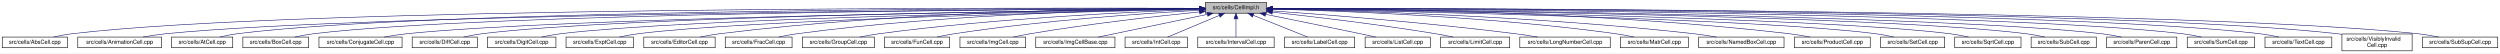
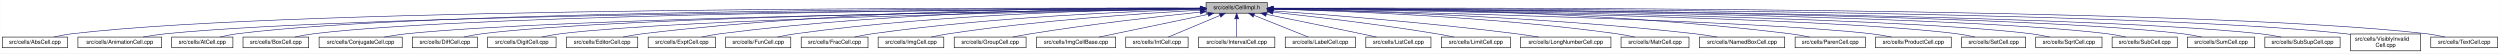
- <svg xmlns="http://www.w3.org/2000/svg" xmlns:xlink="http://www.w3.org/1999/xlink" width="4452pt" height="95pt" viewBox="0.00 0.00 4452.00 95.00">
+ <svg xmlns="http://www.w3.org/2000/svg" xmlns:xlink="http://www.w3.org/1999/xlink" width="4452pt" height="95pt" viewBox="0.00 0.00 4451.50 95.00">
  <g id="graph0" class="graph" transform="scale(1 1) rotate(0) translate(4 91)">
-     <polygon fill="white" stroke="transparent" points="-4,4 -4,-91 4448,-91 4448,4 -4,4" />
+     <polygon fill="white" stroke="transparent" points="-4,4 -4,-91 4447.5,-91 4447.5,4 -4,4" />
    <g id="node1" class="node">
      <g id="a_node1">
        <a xlink:title="Macros and types used only by cell implementations, not by cell users.">
-           <polygon fill="#bfbfbf" stroke="black" points="2142.5,-67.5 2142.5,-86.5 2251.5,-86.5 2251.5,-67.5 2142.5,-67.5" />
-           <text text-anchor="middle" x="2197" y="-74.5" font-family="Helvetica,sans-Serif" font-size="10.00">src/cells/CellImpl.h</text>
+           <polygon fill="#bfbfbf" stroke="black" points="2143.5,-67.5 2143.5,-86.5 2252.5,-86.5 2252.5,-67.5 2143.5,-67.5" />
+           <text text-anchor="middle" x="2198" y="-74.5" font-family="Helvetica,sans-Serif" font-size="10.00">src/cells/CellImpl.h</text>
        </a>
      </g>
    </g>
    <g id="node2" class="node">
      <g id="a_node2">
        <a xlink:href="AbsCell_8cpp.html" target="_top" xlink:title="This file defines the class AbsCell.">
          <polygon fill="white" stroke="black" points="0,-6 0,-25 116,-25 116,-6 0,-6" />
          <text text-anchor="middle" x="58" y="-13" font-family="Helvetica,sans-Serif" font-size="10.00">src/cells/AbsCell.cpp</text>
        </a>
      </g>
    </g>
    <g id="edge1" class="edge">
-       <path fill="none" stroke="midnightblue" d="M2132.18,-76.26C1826.57,-77.24 527.56,-78.49 125,-31 114.01,-29.7 102.16,-27.44 91.53,-25.07" />
-       <polygon fill="midnightblue" stroke="midnightblue" points="2132.22,-79.76 2142.21,-76.23 2132.2,-72.76 2132.22,-79.76" />
+       <path fill="none" stroke="midnightblue" d="M2133.15,-76.26C1827.39,-77.25 527.75,-78.51 125,-31 114.01,-29.7 102.16,-27.44 91.53,-25.07" />
+       <polygon fill="midnightblue" stroke="midnightblue" points="2133.2,-79.76 2143.18,-76.23 2133.17,-72.76 2133.2,-79.76" />
    </g>
    <g id="node3" class="node">
      <g id="a_node3">
        <a xlink:href="AnimationCell_8cpp.html" target="_top" xlink:title="This file defines the class AnimationCell.">
          <polygon fill="white" stroke="black" points="134.5,-6 134.5,-25 283.5,-25 283.5,-6 134.5,-6" />
          <text text-anchor="middle" x="209" y="-13" font-family="Helvetica,sans-Serif" font-size="10.00">src/cells/AnimationCell.cpp</text>
        </a>
      </g>
    </g>
    <g id="edge2" class="edge">
-       <path fill="none" stroke="midnightblue" d="M2131.88,-75.77C1841.21,-74.53 660.5,-67.34 292,-31 278.46,-29.67 263.81,-27.39 250.63,-25.03" />
-       <polygon fill="midnightblue" stroke="midnightblue" points="2132.23,-79.27 2142.24,-75.81 2132.26,-72.27 2132.23,-79.27" />
+       <path fill="none" stroke="midnightblue" d="M2132.84,-75.77C1842.02,-74.54 660.69,-67.35 292,-31 278.46,-29.67 263.81,-27.39 250.63,-25.03" />
+       <polygon fill="midnightblue" stroke="midnightblue" points="2133.2,-79.27 2143.22,-75.81 2133.23,-72.27 2133.2,-79.27" />
    </g>
    <g id="node4" class="node">
      <g id="a_node4">
        <a xlink:href="AtCell_8cpp.html" target="_top" xlink:title="This file defines the class AtCell.">
          <polygon fill="white" stroke="black" points="301.5,-6 301.5,-25 410.5,-25 410.5,-6 301.5,-6" />
          <text text-anchor="middle" x="356" y="-13" font-family="Helvetica,sans-Serif" font-size="10.00">src/cells/AtCell.cpp</text>
        </a>
      </g>
    </g>
    <g id="edge3" class="edge">
-       <path fill="none" stroke="midnightblue" d="M2132.12,-76.1C1853.86,-76.28 760.2,-74.14 419,-31 408.64,-29.69 397.5,-27.42 387.5,-25.06" />
-       <polygon fill="midnightblue" stroke="midnightblue" points="2132.44,-79.6 2142.44,-76.1 2132.44,-72.6 2132.44,-79.6" />
+       <path fill="none" stroke="midnightblue" d="M2133.08,-76.1C1854.67,-76.28 760.4,-74.16 419,-31 408.64,-29.69 397.5,-27.42 387.5,-25.06" />
+       <polygon fill="midnightblue" stroke="midnightblue" points="2133.41,-79.6 2143.41,-76.1 2133.41,-72.6 2133.41,-79.6" />
    </g>
    <g id="node5" class="node">
      <g id="a_node5">
        <a xlink:href="BoxCell_8cpp.html" target="_top" xlink:title="This file defines the class BoxCell.">
          <polygon fill="white" stroke="black" points="428.5,-6 428.5,-25 545.5,-25 545.5,-6 428.5,-6" />
          <text text-anchor="middle" x="487" y="-13" font-family="Helvetica,sans-Serif" font-size="10.00">src/cells/BoxCell.cpp</text>
        </a>
      </g>
    </g>
    <g id="edge4" class="edge">
-       <path fill="none" stroke="midnightblue" d="M2131.92,-75.8C1866.92,-74.76 868.32,-68.38 555,-31 543.85,-29.67 531.83,-27.39 521.04,-25.03" />
-       <polygon fill="midnightblue" stroke="midnightblue" points="2132.13,-79.3 2142.15,-75.84 2132.16,-72.3 2132.13,-79.3" />
+       <path fill="none" stroke="midnightblue" d="M2132.88,-75.81C1867.71,-74.77 868.51,-68.4 555,-31 543.85,-29.67 531.83,-27.39 521.04,-25.03" />
+       <polygon fill="midnightblue" stroke="midnightblue" points="2133.1,-79.31 2143.11,-75.84 2133.13,-72.31 2133.1,-79.31" />
    </g>
    <g id="node6" class="node">
      <g id="a_node6">
        <a xlink:href="ConjugateCell_8cpp.html" target="_top" xlink:title="This file defines the class ConjugateCell.">
          <polygon fill="white" stroke="black" points="564,-6 564,-25 712,-25 712,-6 564,-6" />
          <text text-anchor="middle" x="638" y="-13" font-family="Helvetica,sans-Serif" font-size="10.00">src/cells/ConjugateCell.cpp</text>
        </a>
      </g>
    </g>
    <g id="edge5" class="edge">
-       <path fill="none" stroke="midnightblue" d="M2132.1,-75.25C1884.72,-72.21 1000.72,-59.55 721,-31 707.61,-29.63 693.13,-27.38 680.06,-25.05" />
-       <polygon fill="midnightblue" stroke="midnightblue" points="2132.32,-78.76 2142.37,-75.38 2132.41,-71.76 2132.32,-78.76" />
+       <path fill="none" stroke="midnightblue" d="M2133.06,-75.25C1885.51,-72.22 1000.91,-59.57 721,-31 707.61,-29.63 693.13,-27.38 680.06,-25.05" />
+       <polygon fill="midnightblue" stroke="midnightblue" points="2133.29,-78.76 2143.33,-75.38 2133.37,-71.76 2133.29,-78.76" />
    </g>
    <g id="node7" class="node">
      <g id="a_node7">
        <a xlink:href="DiffCell_8cpp.html" target="_top" xlink:title="This file defines the class DiffCell.">
          <polygon fill="white" stroke="black" points="730,-6 730,-25 846,-25 846,-6 730,-6" />
          <text text-anchor="middle" x="788" y="-13" font-family="Helvetica,sans-Serif" font-size="10.00">src/cells/DiffCell.cpp</text>
        </a>
      </g>
    </g>
    <g id="edge6" class="edge">
-       <path fill="none" stroke="midnightblue" d="M2132.2,-75.37C1899.5,-72.86 1106.61,-62.19 855,-31 844.13,-29.65 832.42,-27.4 821.88,-25.07" />
-       <polygon fill="midnightblue" stroke="midnightblue" points="2132.16,-78.87 2142.2,-75.48 2132.24,-71.87 2132.16,-78.87" />
+       <path fill="none" stroke="midnightblue" d="M2133.15,-75.37C1900.28,-72.87 1106.8,-62.21 855,-31 844.13,-29.65 832.42,-27.4 821.88,-25.07" />
+       <polygon fill="midnightblue" stroke="midnightblue" points="2133.12,-78.87 2143.16,-75.48 2133.2,-71.87 2133.12,-78.87" />
    </g>
    <g id="node8" class="node">
      <g id="a_node8">
        <a xlink:href="DigitCell_8cpp.html" target="_top" xlink:title="This file defines the class DigitCell.">
          <polygon fill="white" stroke="black" points="864,-6 864,-25 986,-25 986,-6 864,-6" />
          <text text-anchor="middle" x="925" y="-13" font-family="Helvetica,sans-Serif" font-size="10.00">src/cells/DigitCell.cpp</text>
        </a>
      </g>
    </g>
    <g id="edge7" class="edge">
-       <path fill="none" stroke="midnightblue" d="M2132.21,-75C1915.66,-71.44 1218.09,-58.09 995,-31 983.67,-29.62 971.44,-27.36 960.42,-25.03" />
-       <polygon fill="midnightblue" stroke="midnightblue" points="2132.4,-78.5 2142.46,-75.17 2132.52,-71.5 2132.4,-78.5" />
+       <path fill="none" stroke="midnightblue" d="M2133.16,-75C1916.42,-71.44 1218.27,-58.11 995,-31 983.67,-29.62 971.44,-27.36 960.42,-25.03" />
+       <polygon fill="midnightblue" stroke="midnightblue" points="2133.36,-78.51 2143.41,-75.17 2133.47,-71.51 2133.36,-78.51" />
    </g>
    <g id="node9" class="node">
      <g id="a_node9">
-         <a xlink:href="ExptCell_8cpp.html" target="_top" xlink:title="This file defines the class ExptCell.">
-           <polygon fill="white" stroke="black" points="1004,-6 1004,-25 1124,-25 1124,-6 1004,-6" />
-           <text text-anchor="middle" x="1064" y="-13" font-family="Helvetica,sans-Serif" font-size="10.00">src/cells/ExptCell.cpp</text>
+         <a xlink:href="EditorCell_8cpp.html" target="_top" xlink:title="This file defines the class EditorCell.">
+           <polygon fill="white" stroke="black" points="1004.5,-6 1004.5,-25 1131.5,-25 1131.5,-6 1004.5,-6" />
+           <text text-anchor="middle" x="1068" y="-13" font-family="Helvetica,sans-Serif" font-size="10.00">src/cells/EditorCell.cpp</text>
        </a>
      </g>
    </g>
    <g id="edge8" class="edge">
-       <path fill="none" stroke="midnightblue" d="M2132.31,-74.66C1932.68,-70.32 1327.97,-55.44 1133,-31 1121.83,-29.6 1109.77,-27.33 1098.91,-25" />
-       <polygon fill="midnightblue" stroke="midnightblue" points="2132.28,-78.16 2142.35,-74.88 2132.43,-71.17 2132.28,-78.16" />
+       <path fill="none" stroke="midnightblue" d="M2133.28,-76.69C1967.58,-77.71 1514.78,-75.81 1141,-31 1129.33,-29.6 1116.73,-27.36 1105.34,-25.06" />
+       <polygon fill="midnightblue" stroke="midnightblue" points="2133.33,-80.19 2143.3,-76.62 2133.28,-73.19 2133.33,-80.19" />
    </g>
    <g id="node10" class="node">
      <g id="a_node10">
-         <a xlink:href="EditorCell_8cpp.html" target="_top" xlink:title="This file defines the class EditorCell.">
-           <polygon fill="white" stroke="black" points="1142.5,-6 1142.5,-25 1269.5,-25 1269.5,-6 1142.5,-6" />
-           <text text-anchor="middle" x="1206" y="-13" font-family="Helvetica,sans-Serif" font-size="10.00">src/cells/EditorCell.cpp</text>
+         <a xlink:href="ExptCell_8cpp.html" target="_top" xlink:title="This file defines the class ExptCell.">
+           <polygon fill="white" stroke="black" points="1150,-6 1150,-25 1270,-25 1270,-6 1150,-6" />
+           <text text-anchor="middle" x="1210" y="-13" font-family="Helvetica,sans-Serif" font-size="10.00">src/cells/ExptCell.cpp</text>
        </a>
      </g>
    </g>
    <g id="edge9" class="edge">
-       <path fill="none" stroke="midnightblue" d="M2131.93,-76.15C1981.17,-75.78 1596.5,-70.64 1278,-31 1266.49,-29.57 1254.06,-27.32 1242.82,-25.02" />
-       <polygon fill="midnightblue" stroke="midnightblue" points="2132.37,-79.65 2142.37,-76.17 2132.38,-72.65 2132.37,-79.65" />
+       <path fill="none" stroke="midnightblue" d="M2132.9,-76.34C1982.09,-76.35 1597.33,-71.98 1279,-31 1267.95,-29.58 1256.04,-27.33 1245.27,-25.03" />
+       <polygon fill="midnightblue" stroke="midnightblue" points="2133.36,-79.84 2143.35,-76.33 2133.35,-72.84 2133.36,-79.84" />
    </g>
    <g id="node11" class="node">
      <g id="a_node11">
-         <a xlink:href="FracCell_8cpp.html" target="_top" xlink:title="This file defines the class FracCell.">
-           <polygon fill="white" stroke="black" points="1287.5,-6 1287.5,-25 1406.5,-25 1406.5,-6 1287.5,-6" />
-           <text text-anchor="middle" x="1347" y="-13" font-family="Helvetica,sans-Serif" font-size="10.00">src/cells/FracCell.cpp</text>
+         <a xlink:href="FunCell_8cpp.html" target="_top" xlink:title="This file defines the class FunCell.">
+           <polygon fill="white" stroke="black" points="1288,-6 1288,-25 1404,-25 1404,-6 1288,-6" />
+           <text text-anchor="middle" x="1346" y="-13" font-family="Helvetica,sans-Serif" font-size="10.00">src/cells/FunCell.cpp</text>
        </a>
      </g>
    </g>
    <g id="edge10" class="edge">
-       <path fill="none" stroke="midnightblue" d="M2132.18,-75.54C1997.95,-73.85 1680.06,-66.15 1416,-31 1405.08,-29.55 1393.31,-27.32 1382.64,-25.05" />
-       <polygon fill="midnightblue" stroke="midnightblue" points="2132.25,-79.04 2142.29,-75.65 2132.33,-72.04 2132.25,-79.04" />
+       <path fill="none" stroke="midnightblue" d="M2133.33,-75.69C1998.68,-74.31 1678.63,-67.13 1413,-31 1402.39,-29.56 1390.95,-27.34 1380.59,-25.06" />
+       <polygon fill="midnightblue" stroke="midnightblue" points="2133.44,-79.2 2143.47,-75.79 2133.51,-72.2 2133.44,-79.2" />
    </g>
    <g id="node12" class="node">
      <g id="a_node12">
-         <a xlink:href="GroupCell_8cpp.html" target="_top" xlink:title="This file defines the class GroupCell.">
-           <polygon fill="white" stroke="black" points="1425,-6 1425,-25 1553,-25 1553,-6 1425,-6" />
-           <text text-anchor="middle" x="1489" y="-13" font-family="Helvetica,sans-Serif" font-size="10.00">src/cells/GroupCell.cpp</text>
+         <a xlink:href="FracCell_8cpp.html" target="_top" xlink:title="This file defines the class FracCell.">
+           <polygon fill="white" stroke="black" points="1422.5,-6 1422.5,-25 1541.5,-25 1541.5,-6 1422.5,-6" />
+           <text text-anchor="middle" x="1482" y="-13" font-family="Helvetica,sans-Serif" font-size="10.00">src/cells/FracCell.cpp</text>
        </a>
      </g>
    </g>
    <g id="edge11" class="edge">
-       <path fill="none" stroke="midnightblue" d="M2132.35,-74.09C2017.23,-70.11 1769.34,-58.83 1562,-31 1550.6,-29.47 1538.31,-27.25 1527.11,-25.01" />
-       <polygon fill="midnightblue" stroke="midnightblue" points="2132.29,-77.59 2142.4,-74.44 2132.53,-70.6 2132.29,-77.59" />
+       <path fill="none" stroke="midnightblue" d="M2132.88,-74.51C2015.74,-71.15 1761.92,-60.8 1550,-31 1539.36,-29.5 1527.9,-27.3 1517.48,-25.05" />
+       <polygon fill="midnightblue" stroke="midnightblue" points="2133.02,-78.01 2143.11,-74.79 2133.21,-71.01 2133.02,-78.01" />
    </g>
    <g id="node13" class="node">
      <g id="a_node13">
-         <a xlink:href="FunCell_8cpp.html" target="_top" xlink:title="This file defines the class FunCell.">
-           <polygon fill="white" stroke="black" points="1571,-6 1571,-25 1687,-25 1687,-6 1571,-6" />
-           <text text-anchor="middle" x="1629" y="-13" font-family="Helvetica,sans-Serif" font-size="10.00">src/cells/FunCell.cpp</text>
+         <a xlink:href="ImgCell_8cpp.html" target="_top" xlink:title="This file defines the class ImgCell.">
+           <polygon fill="white" stroke="black" points="1559.5,-6 1559.5,-25 1676.5,-25 1676.5,-6 1559.5,-6" />
+           <text text-anchor="middle" x="1618" y="-13" font-family="Helvetica,sans-Serif" font-size="10.00">src/cells/ImgCell.cpp</text>
        </a>
      </g>
    </g>
    <g id="edge12" class="edge">
-       <path fill="none" stroke="midnightblue" d="M2132.13,-72.74C2036.33,-67.35 1851.56,-54.73 1696,-31 1685.76,-29.44 1674.75,-27.26 1664.66,-25.07" />
-       <polygon fill="midnightblue" stroke="midnightblue" points="2132.07,-76.24 2142.24,-73.3 2132.45,-69.25 2132.07,-76.24" />
+       <path fill="none" stroke="midnightblue" d="M2133.19,-72.85C2035.72,-67.54 1845.8,-54.97 1686,-31 1675.5,-29.42 1664.18,-27.22 1653.85,-25" />
+       <polygon fill="midnightblue" stroke="midnightblue" points="2133.01,-76.35 2143.18,-73.39 2133.38,-69.36 2133.01,-76.35" />
    </g>
    <g id="node14" class="node">
      <g id="a_node14">
-         <a xlink:href="ImgCell_8cpp.html" target="_top" xlink:title="This file defines the class ImgCell.">
-           <polygon fill="white" stroke="black" points="1705.5,-6 1705.5,-25 1822.5,-25 1822.5,-6 1705.5,-6" />
-           <text text-anchor="middle" x="1764" y="-13" font-family="Helvetica,sans-Serif" font-size="10.00">src/cells/ImgCell.cpp</text>
+         <a xlink:href="GroupCell_8cpp.html" target="_top" xlink:title="This file defines the class GroupCell.">
+           <polygon fill="white" stroke="black" points="1695,-6 1695,-25 1823,-25 1823,-6 1695,-6" />
+           <text text-anchor="middle" x="1759" y="-13" font-family="Helvetica,sans-Serif" font-size="10.00">src/cells/GroupCell.cpp</text>
        </a>
      </g>
    </g>
    <g id="edge13" class="edge">
-       <path fill="none" stroke="midnightblue" d="M2132.19,-69.83C2058.84,-62.43 1935.9,-48.76 1831,-31 1821.03,-29.31 1810.29,-27.15 1800.4,-25.01" />
-       <polygon fill="midnightblue" stroke="midnightblue" points="2131.91,-73.32 2142.21,-70.83 2132.61,-66.35 2131.91,-73.32" />
+       <path fill="none" stroke="midnightblue" d="M2133.25,-69.5C2059.94,-61.8 1937.05,-47.87 1832,-31 1821.28,-29.28 1809.74,-27.13 1799.07,-25.01" />
+       <polygon fill="midnightblue" stroke="midnightblue" points="2132.95,-72.99 2143.26,-70.54 2133.67,-66.02 2132.95,-72.99" />
    </g>
    <g id="node15" class="node">
      <g id="a_node15">
        <a xlink:href="ImgCellBase_8cpp.html" target="_top" xlink:title="This file defines the class ImgCellBase.">
-           <polygon fill="white" stroke="black" points="1840.5,-6 1840.5,-25 1981.5,-25 1981.5,-6 1840.5,-6" />
-           <text text-anchor="middle" x="1911" y="-13" font-family="Helvetica,sans-Serif" font-size="10.00">src/cells/ImgCellBase.cpp</text>
+           <polygon fill="white" stroke="black" points="1841.5,-6 1841.5,-25 1982.5,-25 1982.5,-6 1841.5,-6" />
+           <text text-anchor="middle" x="1912" y="-13" font-family="Helvetica,sans-Serif" font-size="10.00">src/cells/ImgCellBase.cpp</text>
        </a>
      </g>
    </g>
    <g id="edge14" class="edge">
-       <path fill="none" stroke="midnightblue" d="M2146.06,-65.4C2090.61,-53.87 2003.05,-35.65 1951.9,-25.01" />
-       <polygon fill="midnightblue" stroke="midnightblue" points="2145.52,-68.86 2156.02,-67.48 2146.95,-62.01 2145.52,-68.86" />
+       <path fill="none" stroke="midnightblue" d="M2147.06,-65.4C2091.61,-53.87 2004.05,-35.65 1952.9,-25.01" />
+       <polygon fill="midnightblue" stroke="midnightblue" points="2146.52,-68.86 2157.02,-67.48 2147.95,-62.01 2146.52,-68.86" />
    </g>
    <g id="node16" class="node">
      <g id="a_node16">
        <a xlink:href="IntCell_8cpp.html" target="_top" xlink:title="This file defines the class IntCell.">
-           <polygon fill="white" stroke="black" points="1999.5,-6 1999.5,-25 2110.5,-25 2110.5,-6 1999.5,-6" />
-           <text text-anchor="middle" x="2055" y="-13" font-family="Helvetica,sans-Serif" font-size="10.00">src/cells/IntCell.cpp</text>
+           <polygon fill="white" stroke="black" points="2000.5,-6 2000.5,-25 2111.5,-25 2111.5,-6 2000.5,-6" />
+           <text text-anchor="middle" x="2056" y="-13" font-family="Helvetica,sans-Serif" font-size="10.00">src/cells/IntCell.cpp</text>
        </a>
      </g>
    </g>
    <g id="edge15" class="edge">
-       <path fill="none" stroke="midnightblue" d="M2167.12,-63.48C2139.54,-51.92 2099.33,-35.08 2075.31,-25.01" />
-       <polygon fill="midnightblue" stroke="midnightblue" points="2166.08,-66.84 2176.65,-67.48 2168.78,-60.38 2166.08,-66.84" />
+       <path fill="none" stroke="midnightblue" d="M2168.12,-63.48C2140.54,-51.92 2100.33,-35.08 2076.31,-25.01" />
+       <polygon fill="midnightblue" stroke="midnightblue" points="2167.08,-66.84 2177.65,-67.48 2169.78,-60.38 2167.08,-66.84" />
    </g>
    <g id="node17" class="node">
      <g id="a_node17">
        <a xlink:href="IntervalCell_8cpp.html" target="_top" xlink:title="This file defines the class IntervalCell.">
-           <polygon fill="white" stroke="black" points="2129,-6 2129,-25 2265,-25 2265,-6 2129,-6" />
-           <text text-anchor="middle" x="2197" y="-13" font-family="Helvetica,sans-Serif" font-size="10.00">src/cells/IntervalCell.cpp</text>
+           <polygon fill="white" stroke="black" points="2130,-6 2130,-25 2266,-25 2266,-6 2130,-6" />
+           <text text-anchor="middle" x="2198" y="-13" font-family="Helvetica,sans-Serif" font-size="10.00">src/cells/IntervalCell.cpp</text>
        </a>
      </g>
    </g>
    <g id="edge16" class="edge">
-       <path fill="none" stroke="midnightblue" d="M2197,-57.32C2197,-46.5 2197,-33.4 2197,-25.01" />
-       <polygon fill="midnightblue" stroke="midnightblue" points="2193.5,-57.48 2197,-67.48 2200.5,-57.48 2193.5,-57.48" />
+       <path fill="none" stroke="midnightblue" d="M2198,-57.32C2198,-46.5 2198,-33.4 2198,-25.01" />
+       <polygon fill="midnightblue" stroke="midnightblue" points="2194.5,-57.48 2198,-67.48 2201.5,-57.48 2194.5,-57.48" />
    </g>
    <g id="node18" class="node">
      <g id="a_node18">
        <a xlink:href="LabelCell_8cpp.html" target="_top" xlink:title="This file defines the class LabelCell.">
-           <polygon fill="white" stroke="black" points="2283.5,-6 2283.5,-25 2408.5,-25 2408.5,-6 2283.5,-6" />
-           <text text-anchor="middle" x="2346" y="-13" font-family="Helvetica,sans-Serif" font-size="10.00">src/cells/LabelCell.cpp</text>
+           <polygon fill="white" stroke="black" points="2284.5,-6 2284.5,-25 2409.5,-25 2409.5,-6 2284.5,-6" />
+           <text text-anchor="middle" x="2347" y="-13" font-family="Helvetica,sans-Serif" font-size="10.00">src/cells/LabelCell.cpp</text>
        </a>
      </g>
    </g>
    <g id="edge17" class="edge">
-       <path fill="none" stroke="midnightblue" d="M2227.97,-63.63C2256.92,-52.07 2299.37,-35.12 2324.69,-25.01" />
-       <polygon fill="midnightblue" stroke="midnightblue" points="2226.34,-60.52 2218.35,-67.48 2228.93,-67.02 2226.34,-60.52" />
+       <path fill="none" stroke="midnightblue" d="M2228.97,-63.63C2257.92,-52.07 2300.37,-35.12 2325.69,-25.01" />
+       <polygon fill="midnightblue" stroke="midnightblue" points="2227.34,-60.52 2219.35,-67.48 2229.93,-67.02 2227.34,-60.52" />
    </g>
    <g id="node19" class="node">
      <g id="a_node19">
        <a xlink:href="ListCell_8cpp.html" target="_top" xlink:title="This file defines the class ListCell.">
-           <polygon fill="white" stroke="black" points="2427,-6 2427,-25 2543,-25 2543,-6 2427,-6" />
-           <text text-anchor="middle" x="2485" y="-13" font-family="Helvetica,sans-Serif" font-size="10.00">src/cells/ListCell.cpp</text>
+           <polygon fill="white" stroke="black" points="2428,-6 2428,-25 2544,-25 2544,-6 2428,-6" />
+           <text text-anchor="middle" x="2486" y="-13" font-family="Helvetica,sans-Serif" font-size="10.00">src/cells/ListCell.cpp</text>
        </a>
      </g>
    </g>
    <g id="edge18" class="edge">
-       <path fill="none" stroke="midnightblue" d="M2249.88,-65.42C2294.68,-56.42 2360.59,-43.06 2418,-31 2427.08,-29.09 2436.85,-27 2446.05,-25.01" />
-       <polygon fill="midnightblue" stroke="midnightblue" points="2248.93,-62.04 2239.81,-67.44 2250.31,-68.91 2248.93,-62.04" />
+       <path fill="none" stroke="midnightblue" d="M2250.88,-65.42C2295.68,-56.42 2361.59,-43.06 2419,-31 2428.08,-29.09 2437.85,-27 2447.05,-25.01" />
+       <polygon fill="midnightblue" stroke="midnightblue" points="2249.93,-62.04 2240.81,-67.44 2251.31,-68.91 2249.93,-62.04" />
    </g>
    <g id="node20" class="node">
      <g id="a_node20">
        <a xlink:href="LimitCell_8cpp.html" target="_top" xlink:title="This file defines the class LimitCell.">
-           <polygon fill="white" stroke="black" points="2561.5,-6 2561.5,-25 2684.5,-25 2684.5,-6 2561.5,-6" />
-           <text text-anchor="middle" x="2623" y="-13" font-family="Helvetica,sans-Serif" font-size="10.00">src/cells/LimitCell.cpp</text>
+           <polygon fill="white" stroke="black" points="2562.5,-6 2562.5,-25 2685.5,-25 2685.5,-6 2562.5,-6" />
+           <text text-anchor="middle" x="2624" y="-13" font-family="Helvetica,sans-Serif" font-size="10.00">src/cells/LimitCell.cpp</text>
        </a>
      </g>
    </g>
    <g id="edge19" class="edge">
-       <path fill="none" stroke="midnightblue" d="M2261.79,-69.27C2333.12,-61.52 2451.08,-47.68 2552,-31 2562.43,-29.28 2573.65,-27.12 2584.04,-25.01" />
-       <polygon fill="midnightblue" stroke="midnightblue" points="2261.18,-65.82 2251.62,-70.37 2261.93,-72.78 2261.18,-65.82" />
+       <path fill="none" stroke="midnightblue" d="M2262.79,-69.27C2334.12,-61.52 2452.08,-47.68 2553,-31 2563.43,-29.28 2574.65,-27.12 2585.04,-25.01" />
+       <polygon fill="midnightblue" stroke="midnightblue" points="2262.18,-65.82 2252.62,-70.37 2262.93,-72.78 2262.18,-65.82" />
    </g>
    <g id="node21" class="node">
      <g id="a_node21">
        <a xlink:href="LongNumberCell_8cpp.html" target="_top" xlink:title="This file defines the class LongNumberCell.">
-           <polygon fill="white" stroke="black" points="2702.5,-6 2702.5,-25 2863.5,-25 2863.5,-6 2702.5,-6" />
-           <text text-anchor="middle" x="2783" y="-13" font-family="Helvetica,sans-Serif" font-size="10.00">src/cells/LongNumberCell.cpp</text>
+           <polygon fill="white" stroke="black" points="2703.5,-6 2703.5,-25 2864.5,-25 2864.5,-6 2703.5,-6" />
+           <text text-anchor="middle" x="2784" y="-13" font-family="Helvetica,sans-Serif" font-size="10.00">src/cells/LongNumberCell.cpp</text>
        </a>
      </g>
    </g>
    <g id="edge20" class="edge">
-       <path fill="none" stroke="midnightblue" d="M2261.58,-71.63C2356.54,-64.87 2539.34,-50.58 2694,-31 2707.2,-29.33 2721.45,-27.17 2734.59,-25.03" />
-       <polygon fill="midnightblue" stroke="midnightblue" points="2261.29,-68.14 2251.56,-72.34 2261.78,-75.12 2261.29,-68.14" />
+       <path fill="none" stroke="midnightblue" d="M2262.58,-71.63C2357.54,-64.87 2540.34,-50.58 2695,-31 2708.2,-29.33 2722.45,-27.17 2735.59,-25.03" />
+       <polygon fill="midnightblue" stroke="midnightblue" points="2262.29,-68.14 2252.56,-72.34 2262.78,-75.12 2262.29,-68.14" />
    </g>
    <g id="node22" class="node">
      <g id="a_node22">
        <a xlink:href="MatrCell_8cpp.html" target="_top" xlink:title="This file defines the class MatrCell.">
-           <polygon fill="white" stroke="black" points="2881.5,-6 2881.5,-25 3002.5,-25 3002.5,-6 2881.5,-6" />
-           <text text-anchor="middle" x="2942" y="-13" font-family="Helvetica,sans-Serif" font-size="10.00">src/cells/MatrCell.cpp</text>
+           <polygon fill="white" stroke="black" points="2882.5,-6 2882.5,-25 3003.5,-25 3003.5,-6 2882.5,-6" />
+           <text text-anchor="middle" x="2943" y="-13" font-family="Helvetica,sans-Serif" font-size="10.00">src/cells/MatrCell.cpp</text>
        </a>
      </g>
    </g>
    <g id="edge21" class="edge">
-       <path fill="none" stroke="midnightblue" d="M2261.77,-74.72C2382.51,-71.65 2649.95,-61.7 2873,-31 2883.79,-29.51 2895.42,-27.31 2906,-25.06" />
-       <polygon fill="midnightblue" stroke="midnightblue" points="2261.5,-71.22 2251.59,-74.97 2261.67,-78.22 2261.5,-71.22" />
+       <path fill="none" stroke="midnightblue" d="M2262.77,-74.72C2383.51,-71.65 2650.95,-61.7 2874,-31 2884.79,-29.51 2896.42,-27.31 2907,-25.06" />
+       <polygon fill="midnightblue" stroke="midnightblue" points="2262.5,-71.22 2252.59,-74.97 2262.67,-78.22 2262.5,-71.22" />
    </g>
    <g id="node23" class="node">
      <g id="a_node23">
        <a xlink:href="NamedBoxCell_8cpp.html" target="_top" xlink:title="This file defines the class NamedBoxCell.">
-           <polygon fill="white" stroke="black" points="3021,-6 3021,-25 3173,-25 3173,-6 3021,-6" />
-           <text text-anchor="middle" x="3097" y="-13" font-family="Helvetica,sans-Serif" font-size="10.00">src/cells/NamedBoxCell.cpp</text>
+           <polygon fill="white" stroke="black" points="3022,-6 3022,-25 3174,-25 3174,-6 3022,-6" />
+           <text text-anchor="middle" x="3098" y="-13" font-family="Helvetica,sans-Serif" font-size="10.00">src/cells/NamedBoxCell.cpp</text>
        </a>
      </g>
    </g>
    <g id="edge22" class="edge">
-       <path fill="none" stroke="midnightblue" d="M2261.95,-74.92C2400.29,-72.07 2734.08,-62.27 3012,-31 3025.24,-29.51 3039.55,-27.3 3052.58,-25.06" />
-       <polygon fill="midnightblue" stroke="midnightblue" points="2261.47,-71.43 2251.54,-75.13 2261.61,-78.43 2261.47,-71.43" />
+       <path fill="none" stroke="midnightblue" d="M2262.95,-74.92C2401.29,-72.07 2735.08,-62.27 3013,-31 3026.24,-29.51 3040.55,-27.3 3053.58,-25.06" />
+       <polygon fill="midnightblue" stroke="midnightblue" points="2262.47,-71.43 2252.54,-75.13 2262.61,-78.43 2262.47,-71.43" />
    </g>
    <g id="node24" class="node">
      <g id="a_node24">
-         <a xlink:href="ProductCell_8cpp.html" target="_top" xlink:title="This file defines the class ProductCell.">
-           <polygon fill="white" stroke="black" points="3191.5,-6 3191.5,-25 3326.5,-25 3326.5,-6 3191.5,-6" />
-           <text text-anchor="middle" x="3259" y="-13" font-family="Helvetica,sans-Serif" font-size="10.00">src/cells/ProductCell.cpp</text>
+         <a xlink:href="ParenCell_8cpp.html" target="_top" xlink:title="This file defines the class ParenCell.">
+           <polygon fill="white" stroke="black" points="3192.5,-6 3192.5,-25 3317.5,-25 3317.5,-6 3192.5,-6" />
+           <text text-anchor="middle" x="3255" y="-13" font-family="Helvetica,sans-Serif" font-size="10.00">src/cells/ParenCell.cpp</text>
        </a>
      </g>
    </g>
    <g id="edge23" class="edge">
-       <path fill="none" stroke="midnightblue" d="M2261.69,-76.18C2419.54,-75.94 2836.75,-71.19 3182,-31 3194.3,-29.57 3207.58,-27.32 3219.6,-25.02" />
-       <polygon fill="midnightblue" stroke="midnightblue" points="2261.67,-72.68 2251.67,-76.19 2261.68,-79.68 2261.67,-72.68" />
+       <path fill="none" stroke="midnightblue" d="M2262.73,-76.46C2420.64,-76.84 2838.01,-73.37 3183,-31 3194.52,-29.59 3206.94,-27.34 3218.18,-25.04" />
+       <polygon fill="midnightblue" stroke="midnightblue" points="2262.71,-72.96 2252.7,-76.43 2262.69,-79.96 2262.71,-72.96" />
    </g>
    <g id="node25" class="node">
      <g id="a_node25">
-         <a xlink:href="SetCell_8cpp.html" target="_top" xlink:title="This file defines the class SetCell.">
-           <polygon fill="white" stroke="black" points="3345,-6 3345,-25 3459,-25 3459,-6 3345,-6" />
-           <text text-anchor="middle" x="3402" y="-13" font-family="Helvetica,sans-Serif" font-size="10.00">src/cells/SetCell.cpp</text>
+         <a xlink:href="ProductCell_8cpp.html" target="_top" xlink:title="This file defines the class ProductCell.">
+           <polygon fill="white" stroke="black" points="3335.5,-6 3335.5,-25 3470.5,-25 3470.5,-6 3335.5,-6" />
+           <text text-anchor="middle" x="3403" y="-13" font-family="Helvetica,sans-Serif" font-size="10.00">src/cells/ProductCell.cpp</text>
        </a>
      </g>
    </g>
    <g id="edge24" class="edge">
-       <path fill="none" stroke="midnightblue" d="M2261.92,-74.94C2471.09,-71.31 3125.97,-58.01 3336,-31 3346.7,-29.62 3358.24,-27.36 3368.63,-25.03" />
-       <polygon fill="midnightblue" stroke="midnightblue" points="2261.65,-71.45 2251.71,-75.12 2261.77,-78.45 2261.65,-71.45" />
+       <path fill="none" stroke="midnightblue" d="M2262.68,-74.69C2470.31,-70.28 3118.58,-54.9 3327,-31 3339.14,-29.61 3352.26,-27.37 3364.12,-25.07" />
+       <polygon fill="midnightblue" stroke="midnightblue" points="2262.47,-71.19 2252.54,-74.9 2262.62,-78.19 2262.47,-71.19" />
    </g>
    <g id="node26" class="node">
      <g id="a_node26">
-         <a xlink:href="SqrtCell_8cpp.html" target="_top" xlink:title="This file defines the class SqrtCell.">
-           <polygon fill="white" stroke="black" points="3477,-6 3477,-25 3595,-25 3595,-6 3477,-6" />
-           <text text-anchor="middle" x="3536" y="-13" font-family="Helvetica,sans-Serif" font-size="10.00">src/cells/SqrtCell.cpp</text>
+         <a xlink:href="SetCell_8cpp.html" target="_top" xlink:title="This file defines the class SetCell.">
+           <polygon fill="white" stroke="black" points="3489,-6 3489,-25 3603,-25 3603,-6 3489,-6" />
+           <text text-anchor="middle" x="3546" y="-13" font-family="Helvetica,sans-Serif" font-size="10.00">src/cells/SetCell.cpp</text>
        </a>
      </g>
    </g>
    <g id="edge25" class="edge">
-       <path fill="none" stroke="midnightblue" d="M2262.07,-75.2C2487.02,-72.19 3230.99,-60.24 3468,-31 3479.02,-29.64 3490.9,-27.39 3501.6,-25.05" />
-       <polygon fill="midnightblue" stroke="midnightblue" points="2261.71,-71.7 2251.75,-75.34 2261.8,-78.7 2261.71,-71.7" />
+       <path fill="none" stroke="midnightblue" d="M2262.53,-75.28C2488.11,-72.53 3240.63,-61.24 3480,-31 3490.71,-29.65 3502.24,-27.39 3512.63,-25.06" />
+       <polygon fill="midnightblue" stroke="midnightblue" points="2262.46,-71.78 2252.51,-75.4 2262.55,-78.78 2262.46,-71.78" />
    </g>
    <g id="node27" class="node">
      <g id="a_node27">
-         <a xlink:href="SubCell_8cpp.html" target="_top" xlink:title="This file defines the class SubCell.">
-           <polygon fill="white" stroke="black" points="3613,-6 3613,-25 3729,-25 3729,-6 3613,-6" />
-           <text text-anchor="middle" x="3671" y="-13" font-family="Helvetica,sans-Serif" font-size="10.00">src/cells/SubCell.cpp</text>
+         <a xlink:href="SqrtCell_8cpp.html" target="_top" xlink:title="This file defines the class SqrtCell.">
+           <polygon fill="white" stroke="black" points="3621,-6 3621,-25 3739,-25 3739,-6 3621,-6" />
+           <text text-anchor="middle" x="3680" y="-13" font-family="Helvetica,sans-Serif" font-size="10.00">src/cells/SqrtCell.cpp</text>
        </a>
      </g>
    </g>
    <g id="edge26" class="edge">
-       <path fill="none" stroke="midnightblue" d="M2262.07,-75.48C2502.31,-73.33 3339.15,-63.62 3604,-31 3614.99,-29.65 3626.83,-27.36 3637.46,-25" />
-       <polygon fill="midnightblue" stroke="midnightblue" points="2261.72,-71.99 2251.75,-75.57 2261.78,-78.99 2261.72,-71.99" />
+       <path fill="none" stroke="midnightblue" d="M2262.98,-75.47C2503.87,-73.27 3345.63,-63.38 3612,-31 3623.14,-29.65 3635.17,-27.36 3645.96,-25" />
+       <polygon fill="midnightblue" stroke="midnightblue" points="2262.61,-71.97 2252.64,-75.56 2262.67,-78.97 2262.61,-71.97" />
    </g>
    <g id="node28" class="node">
      <g id="a_node28">
-         <a xlink:href="ParenCell_8cpp.html" target="_top" xlink:title="This file defines the class ParenCell.">
-           <polygon fill="white" stroke="black" points="3747.5,-6 3747.5,-25 3872.5,-25 3872.5,-6 3747.5,-6" />
-           <text text-anchor="middle" x="3810" y="-13" font-family="Helvetica,sans-Serif" font-size="10.00">src/cells/ParenCell.cpp</text>
+         <a xlink:href="SubCell_8cpp.html" target="_top" xlink:title="This file defines the class SubCell.">
+           <polygon fill="white" stroke="black" points="3757,-6 3757,-25 3873,-25 3873,-6 3757,-6" />
+           <text text-anchor="middle" x="3815" y="-13" font-family="Helvetica,sans-Serif" font-size="10.00">src/cells/SubCell.cpp</text>
        </a>
      </g>
    </g>
    <g id="edge27" class="edge">
-       <path fill="none" stroke="midnightblue" d="M2261.81,-75.57C2516,-73.67 3445.23,-64.51 3738,-31 3749.78,-29.65 3762.51,-27.37 3773.93,-25.01" />
-       <polygon fill="midnightblue" stroke="midnightblue" points="2261.61,-72.07 2251.63,-75.65 2261.66,-79.07 2261.61,-72.07" />
+       <path fill="none" stroke="midnightblue" d="M2262.78,-75.71C2517.88,-74.32 3453.61,-66.82 3748,-31 3758.99,-29.66 3770.83,-27.38 3781.47,-25.02" />
+       <polygon fill="midnightblue" stroke="midnightblue" points="2262.54,-72.21 2252.56,-75.76 2262.58,-79.21 2262.54,-72.21" />
    </g>
    <g id="node29" class="node">
      <g id="a_node29">
        <a xlink:href="SumCell_8cpp.html" target="_top" xlink:title="This file defines the class SumCell.">
          <polygon fill="white" stroke="black" points="3891,-6 3891,-25 4011,-25 4011,-6 3891,-6" />
          <text text-anchor="middle" x="3951" y="-13" font-family="Helvetica,sans-Serif" font-size="10.00">src/cells/SumCell.cpp</text>
        </a>
      </g>
    </g>
    <g id="edge28" class="edge">
-       <path fill="none" stroke="midnightblue" d="M2261.97,-75.83C2531.14,-74.89 3559.7,-68.85 3882,-31 3893.31,-29.67 3905.5,-27.4 3916.45,-25.03" />
-       <polygon fill="midnightblue" stroke="midnightblue" points="2261.58,-72.33 2251.59,-75.87 2261.61,-79.33 2261.58,-72.33" />
+       <path fill="none" stroke="midnightblue" d="M2262.93,-75.83C2531.94,-74.89 3559.89,-68.83 3882,-31 3893.31,-29.67 3905.5,-27.4 3916.45,-25.03" />
+       <polygon fill="midnightblue" stroke="midnightblue" points="2262.55,-72.33 2252.56,-75.87 2262.57,-79.33 2262.55,-72.33" />
    </g>
    <g id="node30" class="node">
      <g id="a_node30">
-         <a xlink:href="TextCell_8cpp.html" target="_top" xlink:title="This file defines the class TextCell.">
-           <polygon fill="white" stroke="black" points="4029.5,-6 4029.5,-25 4148.5,-25 4148.5,-6 4029.5,-6" />
-           <text text-anchor="middle" x="4089" y="-13" font-family="Helvetica,sans-Serif" font-size="10.00">src/cells/TextCell.cpp</text>
+         <a xlink:href="SubSupCell_8cpp.html" target="_top" xlink:title="This file defines the class SubSupCell.">
+           <polygon fill="white" stroke="black" points="4029,-6 4029,-25 4163,-25 4163,-6 4029,-6" />
+           <text text-anchor="middle" x="4096" y="-13" font-family="Helvetica,sans-Serif" font-size="10.00">src/cells/SubSupCell.cpp</text>
        </a>
      </g>
    </g>
    <g id="edge29" class="edge">
-       <path fill="none" stroke="midnightblue" d="M2261.67,-75.99C2543.87,-75.68 3668.99,-71.87 4020,-31 4031.31,-29.68 4043.51,-27.41 4054.45,-25.05" />
-       <polygon fill="midnightblue" stroke="midnightblue" points="2261.59,-72.49 2251.6,-76 2261.6,-79.49 2261.59,-72.49" />
+       <path fill="none" stroke="midnightblue" d="M2262.62,-75.82C2544.59,-74.84 3668.82,-68.58 4020,-31 4032.42,-29.67 4045.85,-27.39 4057.91,-25.03" />
+       <polygon fill="midnightblue" stroke="midnightblue" points="2262.54,-72.32 2252.55,-75.86 2262.56,-79.32 2262.54,-72.32" />
    </g>
    <g id="node31" class="node">
      <g id="a_node31">
        <a xlink:href="VisiblyInvalidCell_8cpp.html" target="_top" xlink:title="This file defines the class VisiblyInvalidCell.">
-           <polygon fill="white" stroke="black" points="4166.5,-0.5 4166.5,-30.5 4291.5,-30.5 4291.5,-0.5 4166.5,-0.5" />
-           <text text-anchor="start" x="4174.5" y="-18.5" font-family="Helvetica,sans-Serif" font-size="10.00">src/cells/VisiblyInvalid</text>
-           <text text-anchor="middle" x="4229" y="-7.5" font-family="Helvetica,sans-Serif" font-size="10.00">Cell.cpp</text>
+           <polygon fill="white" stroke="black" points="4181.5,-0.5 4181.5,-30.5 4306.5,-30.5 4306.5,-0.5 4181.5,-0.5" />
+           <text text-anchor="start" x="4189.5" y="-18.5" font-family="Helvetica,sans-Serif" font-size="10.00">src/cells/VisiblyInvalid</text>
+           <text text-anchor="middle" x="4244" y="-7.5" font-family="Helvetica,sans-Serif" font-size="10.00">Cell.cpp</text>
        </a>
      </g>
    </g>
    <g id="edge30" class="edge">
-       <path fill="none" stroke="midnightblue" d="M2261.66,-76.07C2556.82,-76.14 3778.21,-73.79 4158,-31 4160.75,-30.69 4163.55,-30.33 4166.38,-29.92" />
-       <polygon fill="midnightblue" stroke="midnightblue" points="2261.55,-72.57 2251.55,-76.06 2261.55,-79.57 2261.55,-72.57" />
+       <path fill="none" stroke="midnightblue" d="M2263.08,-76.06C2560.19,-76.07 3789.63,-73.53 4172,-31 4175.04,-30.66 4178.15,-30.26 4181.27,-29.81" />
+       <polygon fill="midnightblue" stroke="midnightblue" points="2262.91,-72.56 2252.91,-76.05 2262.91,-79.56 2262.91,-72.56" />
    </g>
    <g id="node32" class="node">
      <g id="a_node32">
-         <a xlink:href="SubSupCell_8cpp.html" target="_top" xlink:title="This file defines the class SubSupCell.">
-           <polygon fill="white" stroke="black" points="4310,-6 4310,-25 4444,-25 4444,-6 4310,-6" />
-           <text text-anchor="middle" x="4377" y="-13" font-family="Helvetica,sans-Serif" font-size="10.00">src/cells/SubSupCell.cpp</text>
+         <a xlink:href="TextCell_8cpp.html" target="_top" xlink:title="This file defines the class TextCell.">
+           <polygon fill="white" stroke="black" points="4324.5,-6 4324.5,-25 4443.5,-25 4443.5,-6 4324.5,-6" />
+           <text text-anchor="middle" x="4384" y="-13" font-family="Helvetica,sans-Serif" font-size="10.00">src/cells/TextCell.cpp</text>
        </a>
      </g>
    </g>
    <g id="edge31" class="edge">
-       <path fill="none" stroke="midnightblue" d="M2261.77,-76.07C2570.12,-76.2 3891.21,-74.17 4301,-31 4313.42,-29.69 4326.85,-27.42 4338.91,-25.06" />
-       <polygon fill="midnightblue" stroke="midnightblue" points="2261.66,-72.57 2251.66,-76.07 2261.66,-79.57 2261.66,-72.57" />
+       <path fill="none" stroke="midnightblue" d="M2262.72,-76.27C2572.26,-77.32 3903.75,-78.9 4316,-31 4327.15,-29.7 4339.17,-27.44 4349.96,-25.07" />
+       <polygon fill="midnightblue" stroke="midnightblue" points="2262.58,-72.77 2252.57,-76.24 2262.56,-79.77 2262.58,-72.77" />
    </g>
  </g>
</svg>
